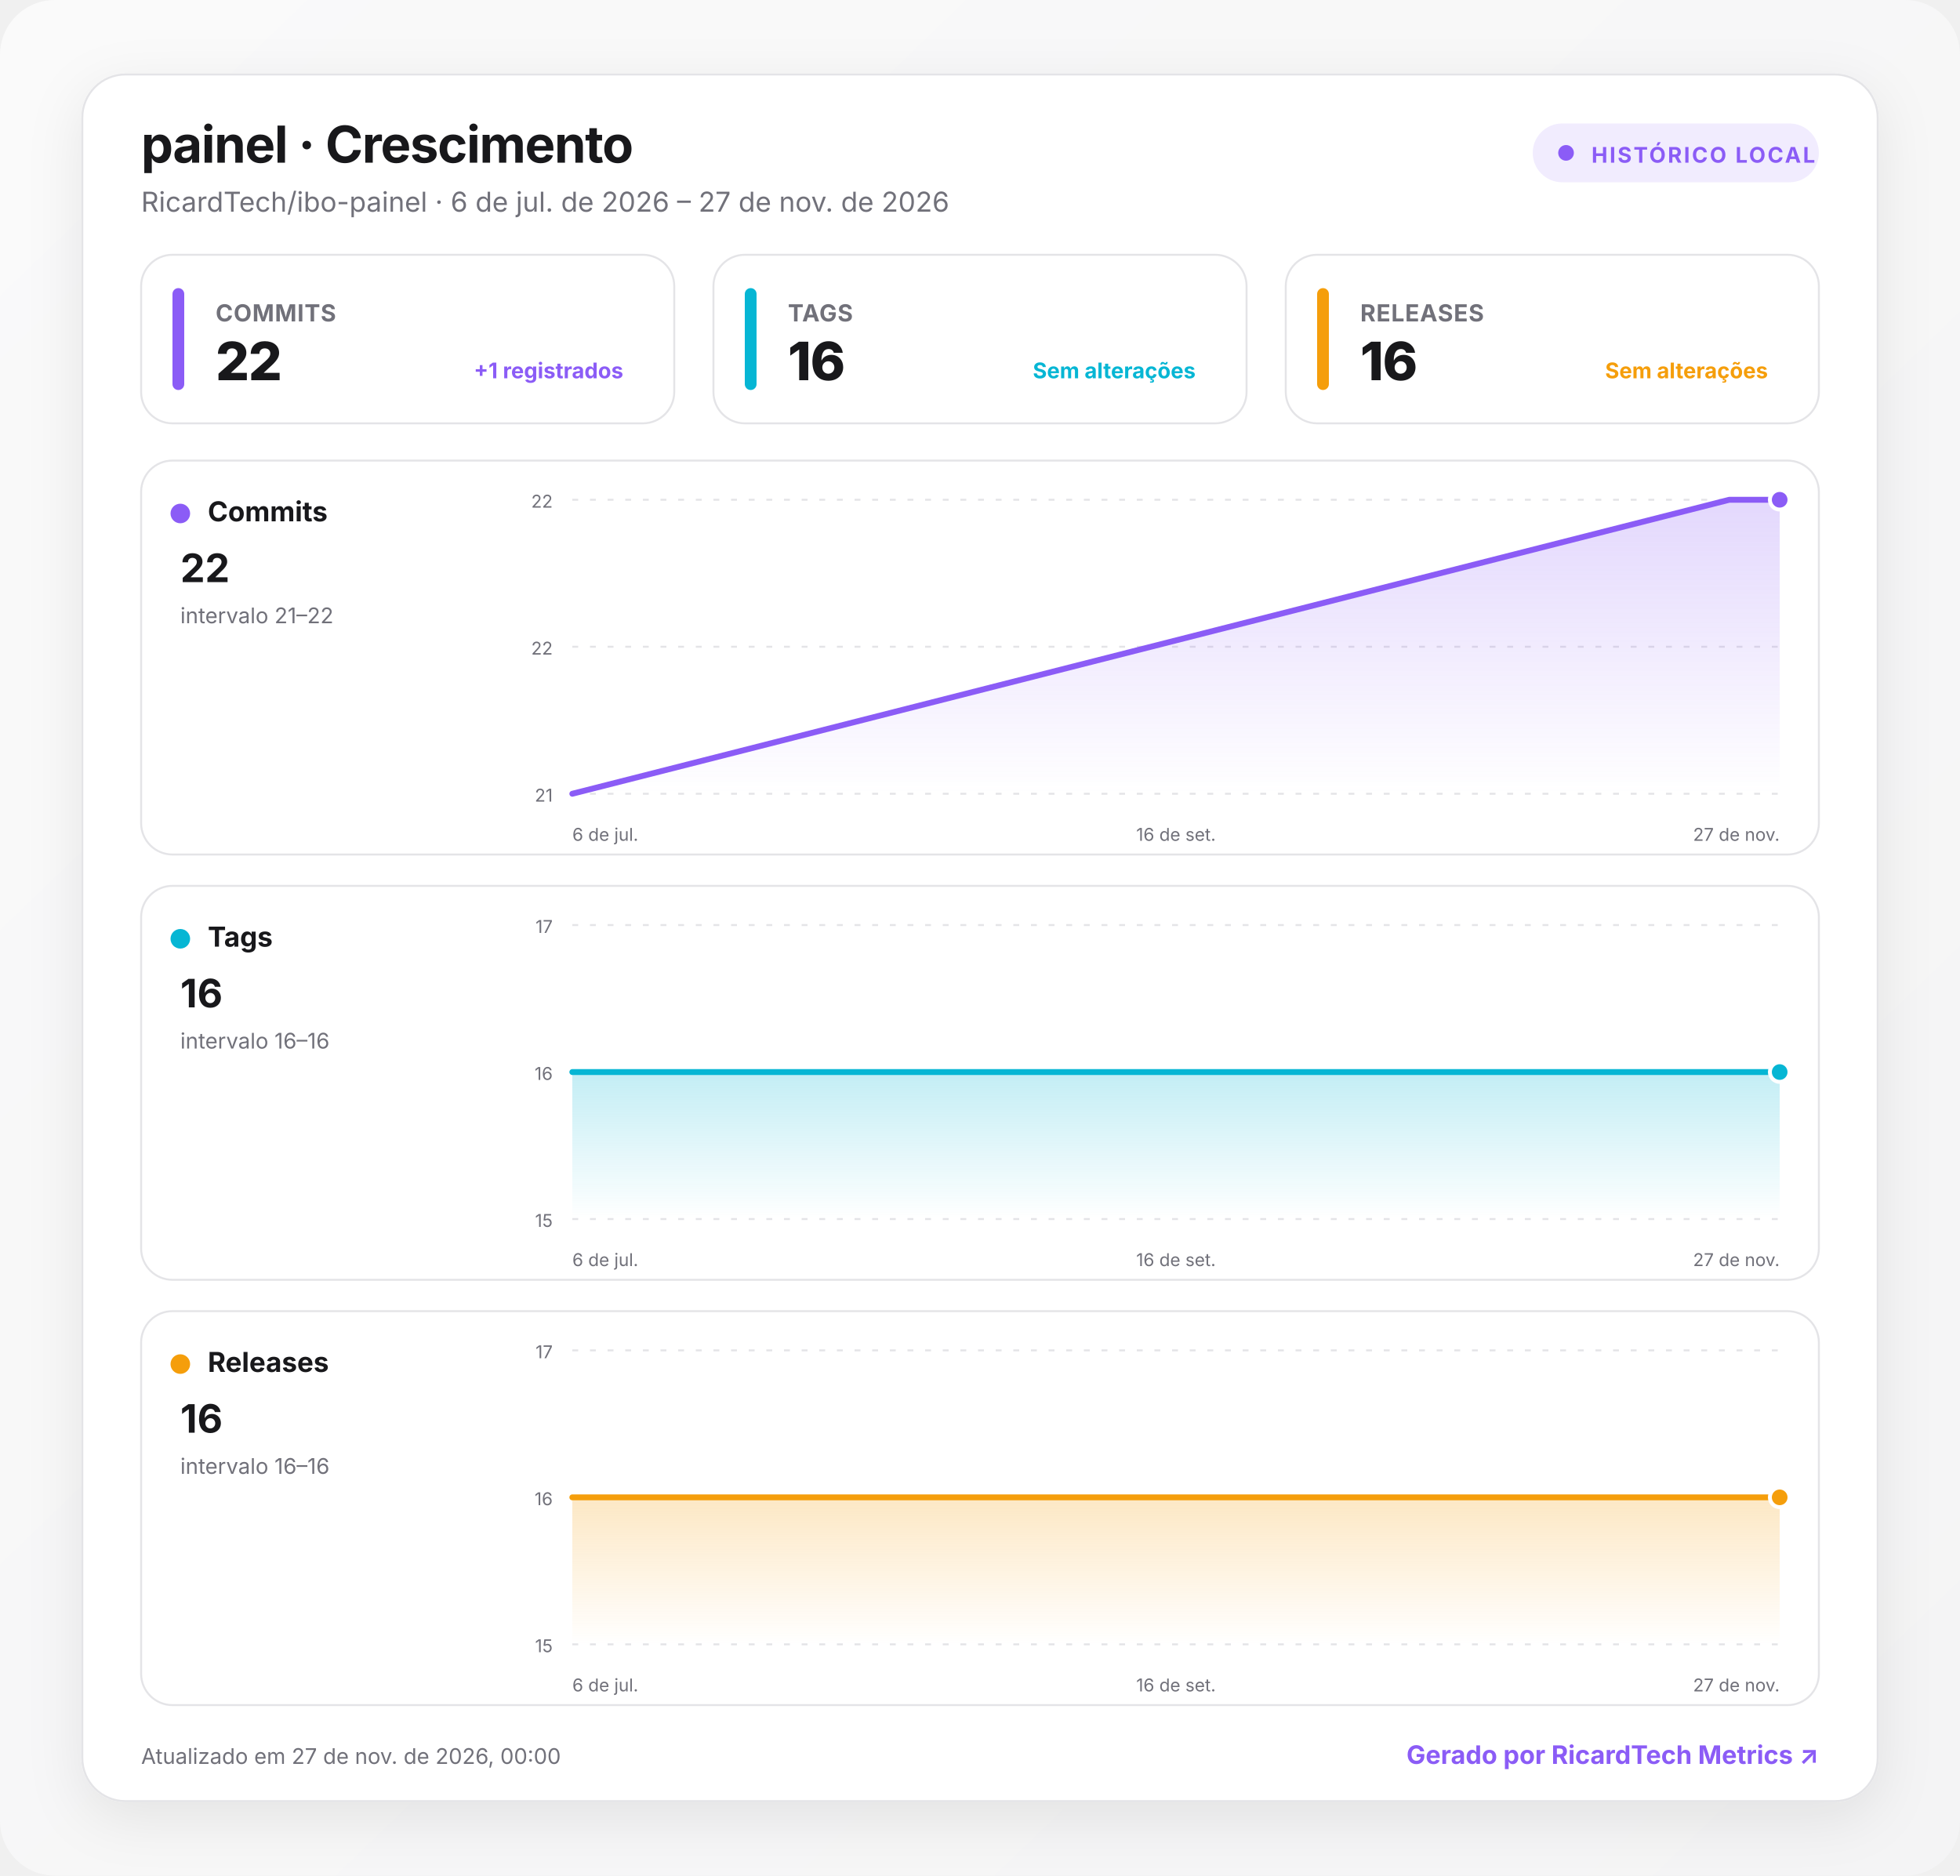
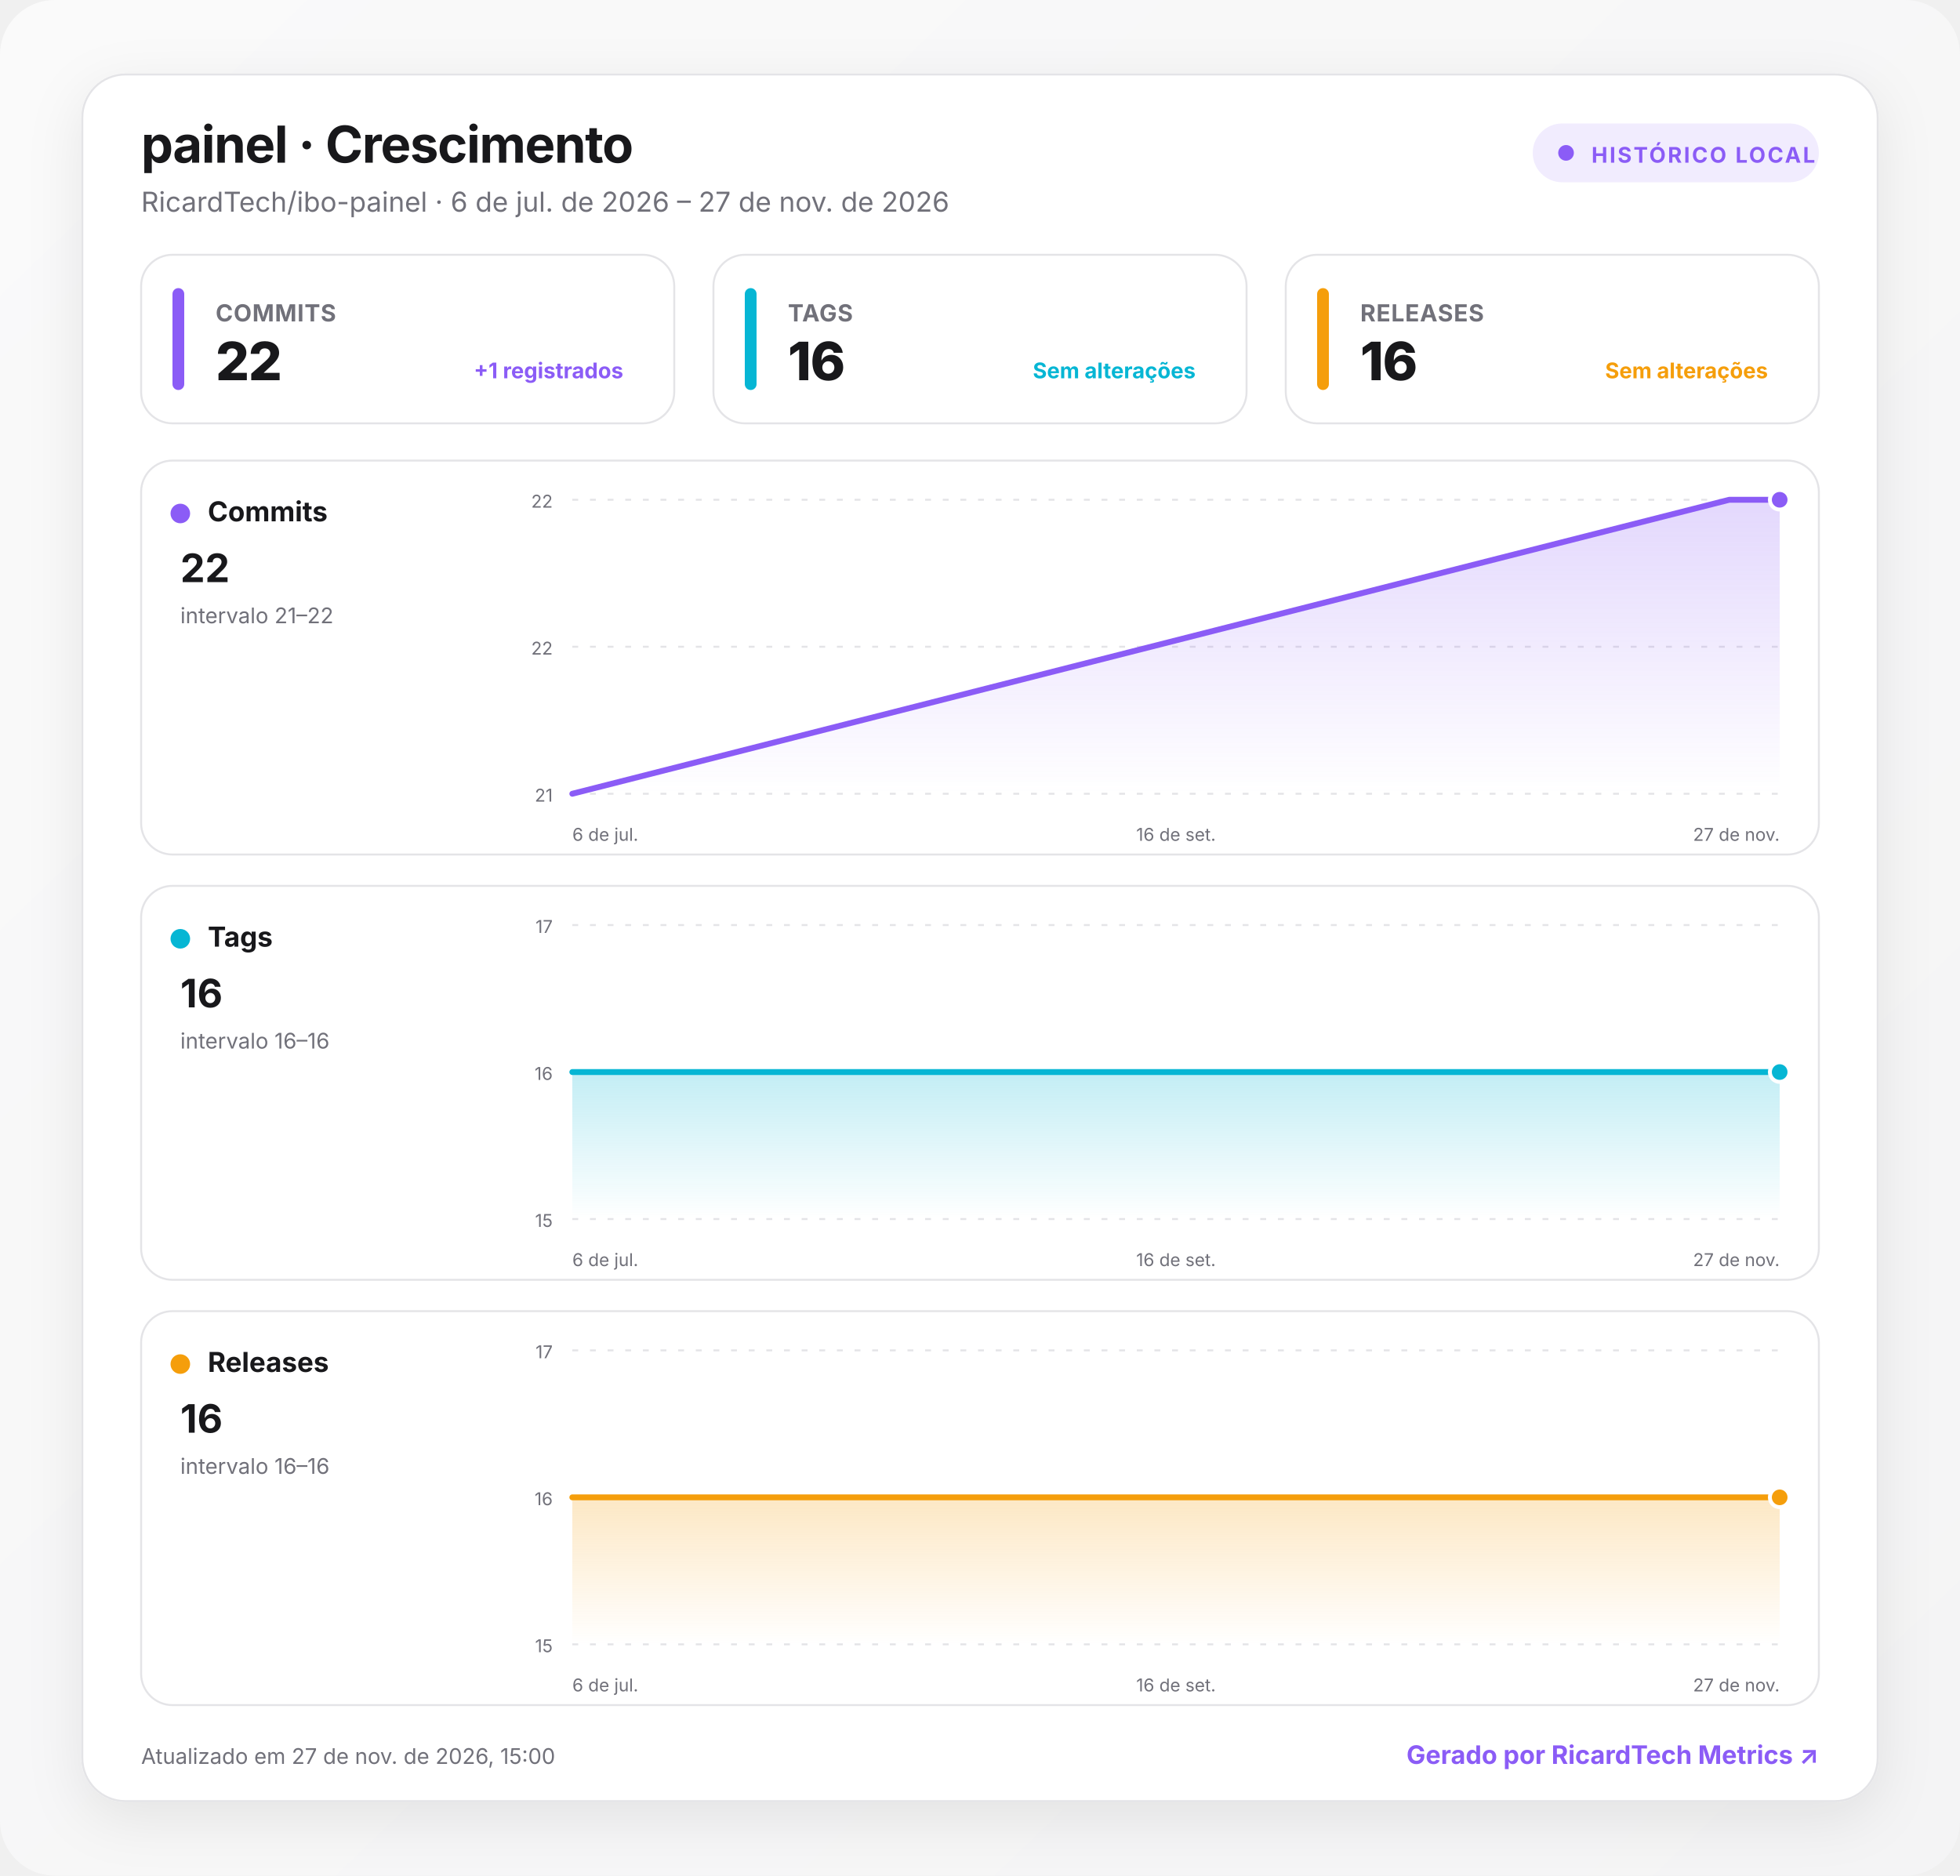
<svg xmlns="http://www.w3.org/2000/svg" width="1000" height="957" viewBox="0 0 1000 957" role="img" aria-labelledby="title desc">
  <defs>
    <linearGradient id="background" x1="0" y1="0" x2="1" y2="1">
      <stop offset="0" stop-color="#fafafa" />
      <stop offset="1" stop-color="#f4f4f5" />
    </linearGradient>
    <linearGradient id="fill-commits" x1="0" y1="0" x2="0" y2="1">
      <stop offset="0" stop-color="#8b5cf6" stop-opacity=".24" />
      <stop offset="1" stop-color="#8b5cf6" stop-opacity="0" />
    </linearGradient>
    <linearGradient id="fill-tags" x1="0" y1="0" x2="0" y2="1">
      <stop offset="0" stop-color="#06b6d4" stop-opacity=".24" />
      <stop offset="1" stop-color="#06b6d4" stop-opacity="0" />
    </linearGradient>
    <linearGradient id="fill-releases" x1="0" y1="0" x2="0" y2="1">
      <stop offset="0" stop-color="#f59e0b" stop-opacity=".24" />
      <stop offset="1" stop-color="#f59e0b" stop-opacity="0" />
    </linearGradient>
    <filter id="shadow" x="-10%" y="-10%" width="120%" height="130%">
      <feDropShadow dx="0" dy="8" stdDeviation="14" flood-color="#18181b" flood-opacity=".08" />
    </filter>
    <style>
      :root { color-scheme: light dark; }
      .bg { fill: url(#background); }
      .surface { fill: #ffffff; stroke: #e4e4e7; }
      .panel { fill: #ffffff; stroke: #e4e4e7; }
      .primary { fill: #18181b; }
      .secondary { fill: #71717a; }
      .grid { stroke: #e4e4e7; }
      text { font-family: Inter, ui-sans-serif, system-ui, -apple-system, BlinkMacSystemFont, "Segoe UI", Roboto, sans-serif; }
      @media (prefers-color-scheme: dark) {
        .bg { fill: #09090b; }
        .surface, .panel { fill: #111113; stroke: #27272a; }
        .primary { fill: #fafafa; }
        .secondary { fill: #a1a1aa; }
        .grid { stroke: #27272a; }
      }
    </style>
  </defs>
  <rect class="bg" width="1000" height="957" rx="28" />
  <g transform="translate(42 38)">
    <rect x="0" y="0" width="916" height="881" rx="22" class="surface" filter="url(#shadow)" />
    <text x="30" y="45" class="primary" font-size="26" font-weight="750" letter-spacing="-.5">painel · Crescimento</text>
    <text x="30" y="70" class="secondary" font-size="14">RicardTech/ibo-painel · 6 de jul. de 2026 – 27 de nov. de 2026</text>
    <g transform="translate(740 25)">
      <rect width="146" height="30" rx="15" fill="#8b5cf6" fill-opacity=".12" />
      <circle cx="17" cy="15" r="4" fill="#8b5cf6" />
      <text x="30" y="20" fill="#8b5cf6" font-size="11" font-weight="700" letter-spacing="1">HISTÓRICO LOCAL</text>
    </g>
    <g transform="translate(30 92)">
      <rect width="272" height="86" rx="16" class="panel" />
      <rect x="16" y="17" width="6" height="52" rx="3" fill="#8b5cf6" />
      <text x="38" y="34" class="secondary" font-size="12" font-weight="650" letter-spacing=".3">COMMITS</text>
      <text x="38" y="64" class="primary" font-size="27" font-weight="760" letter-spacing="-.5">22</text>
      <text x="246" y="63" text-anchor="end" fill="#8b5cf6" font-size="11" font-weight="650">+1 registrados</text>
    </g>
    <g transform="translate(322 92)">
      <rect width="272" height="86" rx="16" class="panel" />
      <rect x="16" y="17" width="6" height="52" rx="3" fill="#06b6d4" />
      <text x="38" y="34" class="secondary" font-size="12" font-weight="650" letter-spacing=".3">TAGS</text>
      <text x="38" y="64" class="primary" font-size="27" font-weight="760" letter-spacing="-.5">16</text>
      <text x="246" y="63" text-anchor="end" fill="#06b6d4" font-size="11" font-weight="650">Sem alterações</text>
    </g>
    <g transform="translate(614 92)">
      <rect width="272" height="86" rx="16" class="panel" />
      <rect x="16" y="17" width="6" height="52" rx="3" fill="#f59e0b" />
      <text x="38" y="34" class="secondary" font-size="12" font-weight="650" letter-spacing=".3">RELEASES</text>
      <text x="38" y="64" class="primary" font-size="27" font-weight="760" letter-spacing="-.5">16</text>
      <text x="246" y="63" text-anchor="end" fill="#f59e0b" font-size="11" font-weight="650">Sem alterações</text>
    </g>
    <g transform="translate(30 197)">
      <rect width="856" height="201" rx="16" class="panel" />
      <circle cx="20" cy="27" r="5" fill="#8b5cf6" />
      <text x="34" y="31" class="primary" font-size="14" font-weight="700">Commits</text>
      <text x="20" y="62" class="primary" font-size="20" font-weight="750">22</text>
      <text x="20" y="83" class="secondary" font-size="11">intervalo 21–22</text>
      <line x1="220" x2="836" y1="20" y2="20" class="grid" stroke-width="1" stroke-dasharray="3 6" />
      <text x="210" y="24" text-anchor="end" class="secondary" font-size="9">22</text>
      <line x1="220" x2="836" y1="95" y2="95" class="grid" stroke-width="1" stroke-dasharray="3 6" />
      <text x="210" y="99" text-anchor="end" class="secondary" font-size="9">22</text>
      <line x1="220" x2="836" y1="170" y2="170" class="grid" stroke-width="1" stroke-dasharray="3 6" />
      <text x="210" y="174" text-anchor="end" class="secondary" font-size="9">21</text>
      <path d="M220 170 L810.3 20 L836 20 L836 170 L220 170 Z" fill="url(#fill-commits)" />
      <path d="M220 170 L810.3 20 L836 20" fill="none" stroke="#8b5cf6" stroke-width="3" stroke-linecap="round" stroke-linejoin="round" />
      <circle cx="836" cy="20" r="5" fill="#8b5cf6" stroke="#fff" stroke-width="2" />
      <text x="220" y="194" text-anchor="start" class="secondary" font-size="9">6 de jul.</text>
      <text x="528" y="194" text-anchor="middle" class="secondary" font-size="9">16 de set.</text>
      <text x="836" y="194" text-anchor="end" class="secondary" font-size="9">27 de nov.</text>
    </g>
    <g transform="translate(30 414)">
      <rect width="856" height="201" rx="16" class="panel" />
      <circle cx="20" cy="27" r="5" fill="#06b6d4" />
      <text x="34" y="31" class="primary" font-size="14" font-weight="700">Tags</text>
      <text x="20" y="62" class="primary" font-size="20" font-weight="750">16</text>
      <text x="20" y="83" class="secondary" font-size="11">intervalo 16–16</text>
      <line x1="220" x2="836" y1="20" y2="20" class="grid" stroke-width="1" stroke-dasharray="3 6" />
      <text x="210" y="24" text-anchor="end" class="secondary" font-size="9">17</text>
      <line x1="220" x2="836" y1="95" y2="95" class="grid" stroke-width="1" stroke-dasharray="3 6" />
      <text x="210" y="99" text-anchor="end" class="secondary" font-size="9">16</text>
      <line x1="220" x2="836" y1="170" y2="170" class="grid" stroke-width="1" stroke-dasharray="3 6" />
      <text x="210" y="174" text-anchor="end" class="secondary" font-size="9">15</text>
      <path d="M220 95 L810.3 95 L836 95 L836 170 L220 170 Z" fill="url(#fill-tags)" />
      <path d="M220 95 L810.3 95 L836 95" fill="none" stroke="#06b6d4" stroke-width="3" stroke-linecap="round" stroke-linejoin="round" />
      <circle cx="836" cy="95" r="5" fill="#06b6d4" stroke="#fff" stroke-width="2" />
      <text x="220" y="194" text-anchor="start" class="secondary" font-size="9">6 de jul.</text>
      <text x="528" y="194" text-anchor="middle" class="secondary" font-size="9">16 de set.</text>
      <text x="836" y="194" text-anchor="end" class="secondary" font-size="9">27 de nov.</text>
    </g>
    <g transform="translate(30 631)">
      <rect width="856" height="201" rx="16" class="panel" />
      <circle cx="20" cy="27" r="5" fill="#f59e0b" />
      <text x="34" y="31" class="primary" font-size="14" font-weight="700">Releases</text>
      <text x="20" y="62" class="primary" font-size="20" font-weight="750">16</text>
      <text x="20" y="83" class="secondary" font-size="11">intervalo 16–16</text>
      <line x1="220" x2="836" y1="20" y2="20" class="grid" stroke-width="1" stroke-dasharray="3 6" />
      <text x="210" y="24" text-anchor="end" class="secondary" font-size="9">17</text>
      <line x1="220" x2="836" y1="95" y2="95" class="grid" stroke-width="1" stroke-dasharray="3 6" />
      <text x="210" y="99" text-anchor="end" class="secondary" font-size="9">16</text>
      <line x1="220" x2="836" y1="170" y2="170" class="grid" stroke-width="1" stroke-dasharray="3 6" />
      <text x="210" y="174" text-anchor="end" class="secondary" font-size="9">15</text>
      <path d="M220 95 L810.3 95 L836 95 L836 170 L220 170 Z" fill="url(#fill-releases)" />
      <path d="M220 95 L810.3 95 L836 95" fill="none" stroke="#f59e0b" stroke-width="3" stroke-linecap="round" stroke-linejoin="round" />
      <circle cx="836" cy="95" r="5" fill="#f59e0b" stroke="#fff" stroke-width="2" />
      <text x="220" y="194" text-anchor="start" class="secondary" font-size="9">6 de jul.</text>
      <text x="528" y="194" text-anchor="middle" class="secondary" font-size="9">16 de set.</text>
      <text x="836" y="194" text-anchor="end" class="secondary" font-size="9">27 de nov.</text>
    </g>
-     <text x="30" y="862" class="secondary" font-size="11">Atualizado em 27 de nov. de 2026, 00:00</text>
+     <text x="30" y="862" class="secondary" font-size="11">Atualizado em 27 de nov. de 2026, 15:00</text>
    <a href="https://git.ricardtech.top/RicardTech/ricardtech-metrics" target="_blank" aria-label="Abrir projeto RicardTech Metrics">
      <text x="886" y="862" fill="#8b5cf6" text-anchor="end" font-size="13" font-weight="700">Gerado por RicardTech Metrics ↗</text>
    </a>
  </g>
</svg>
